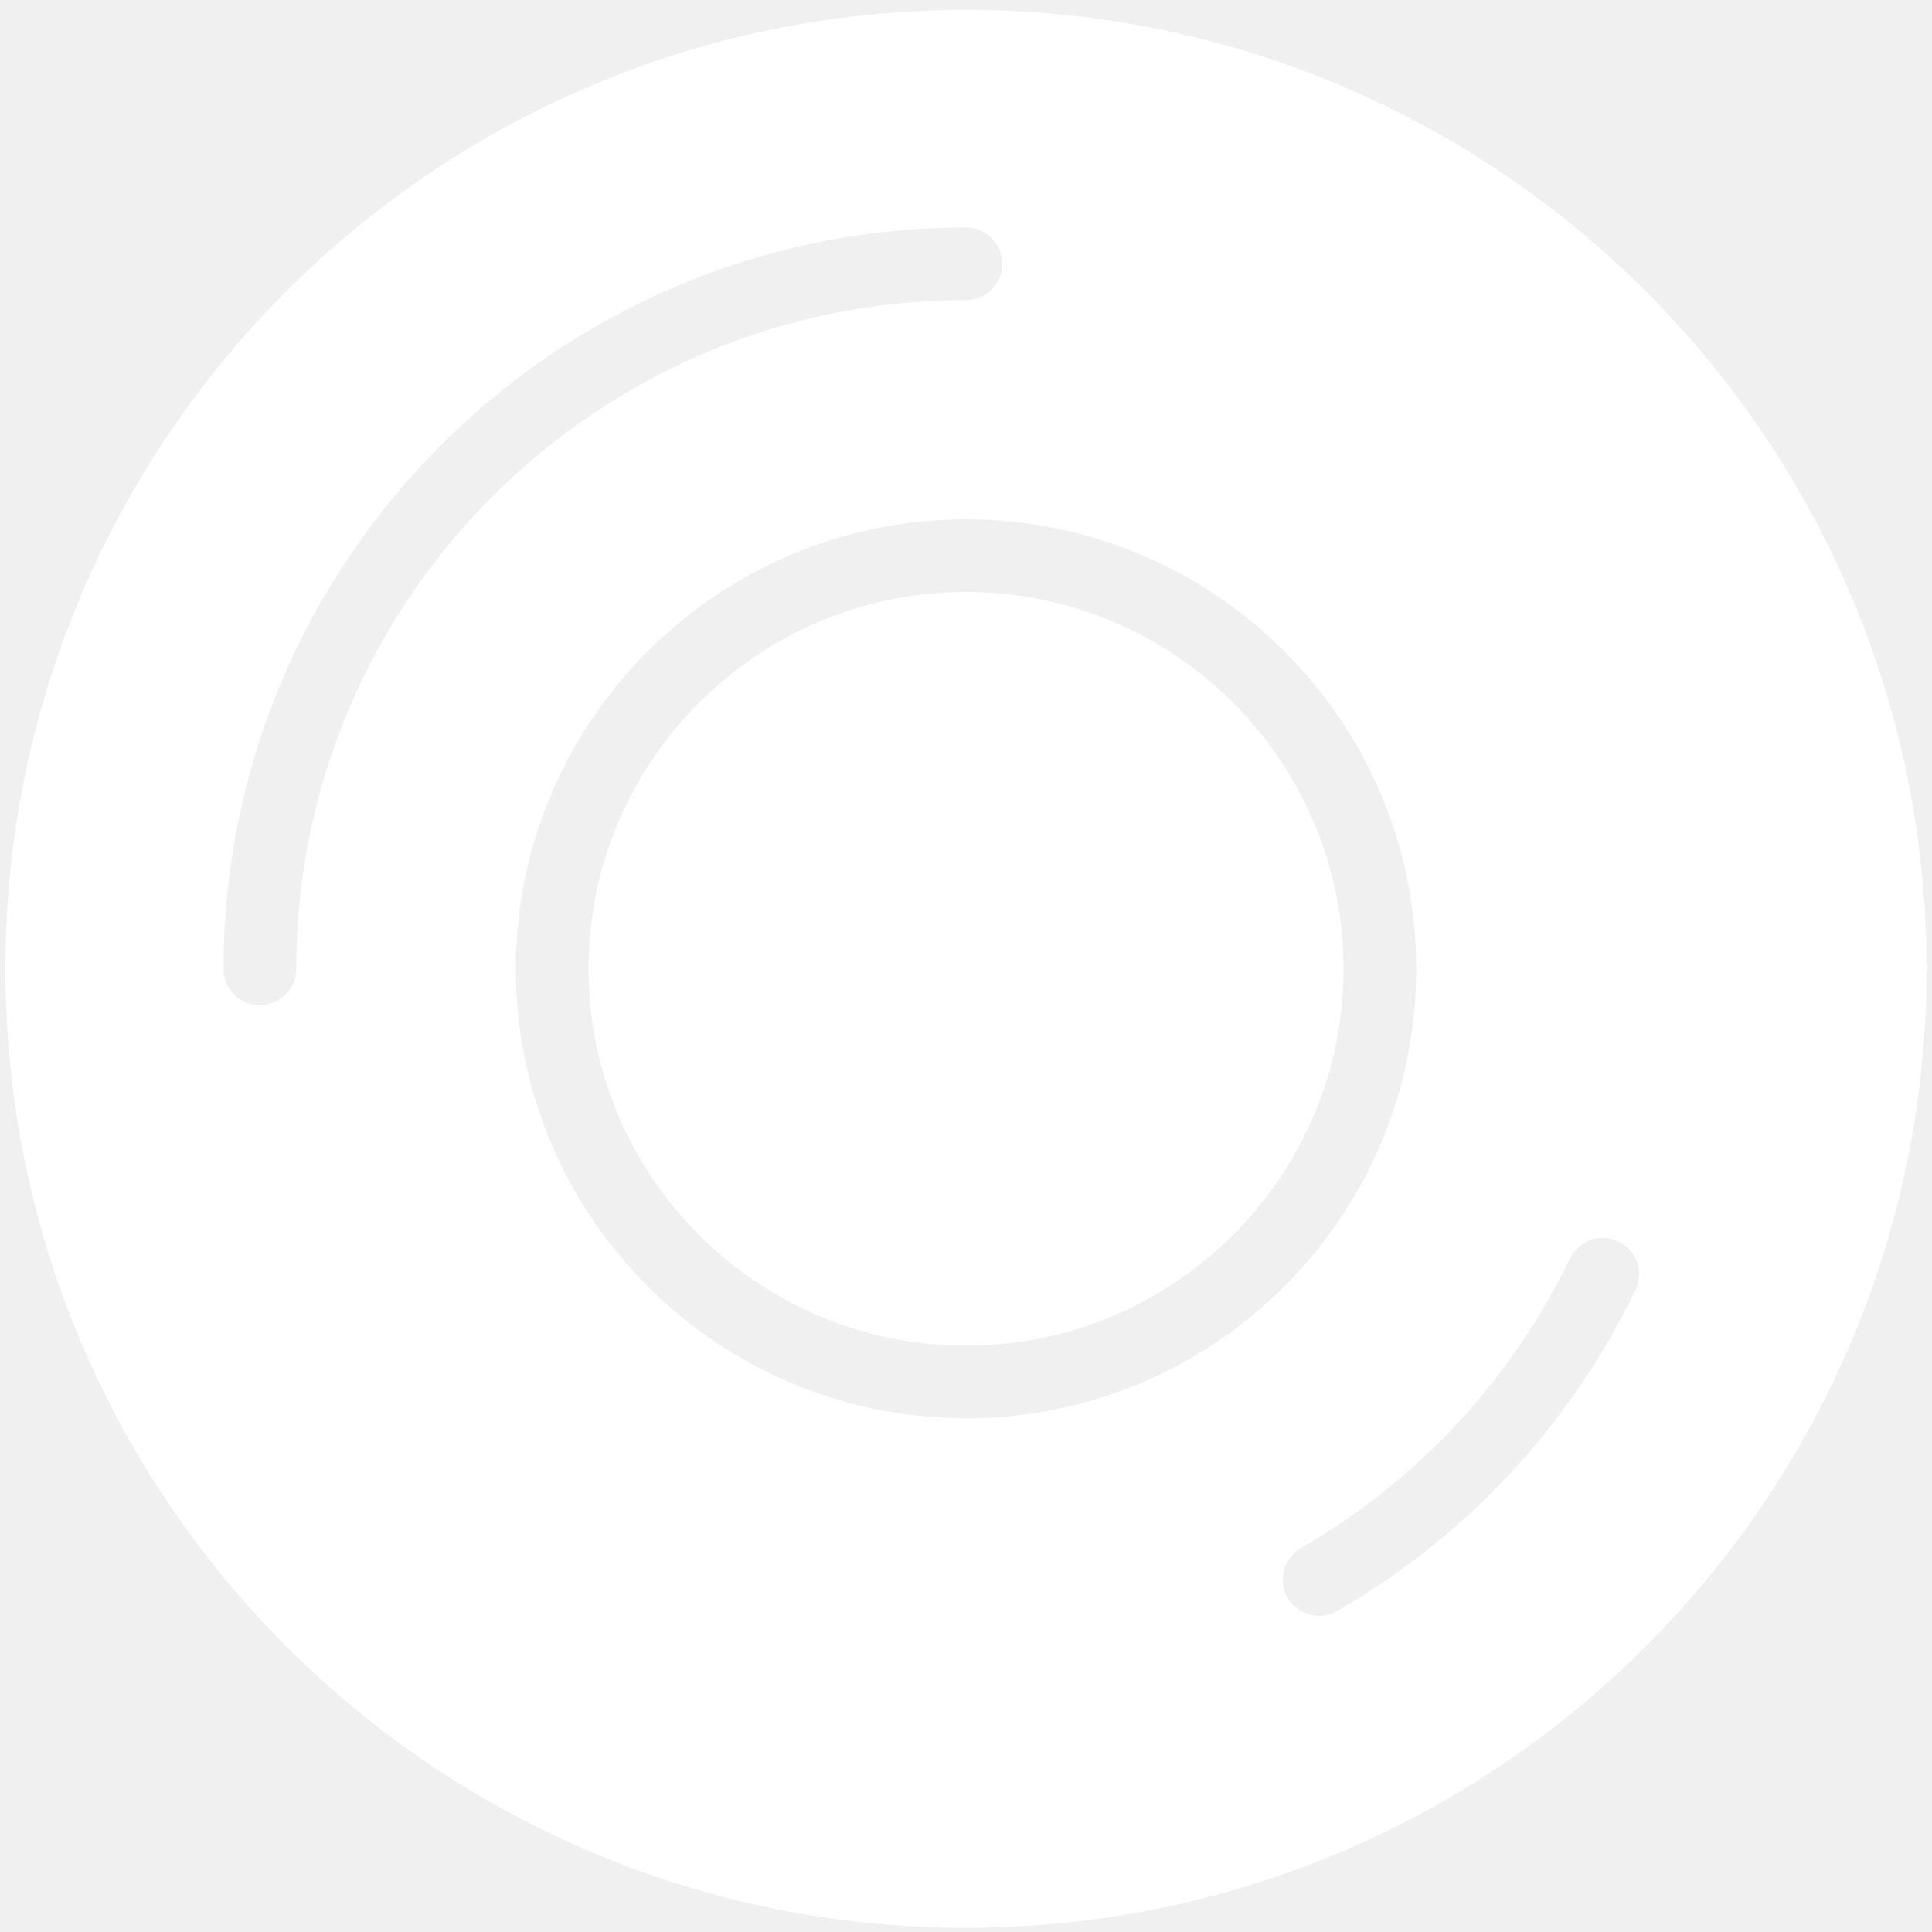
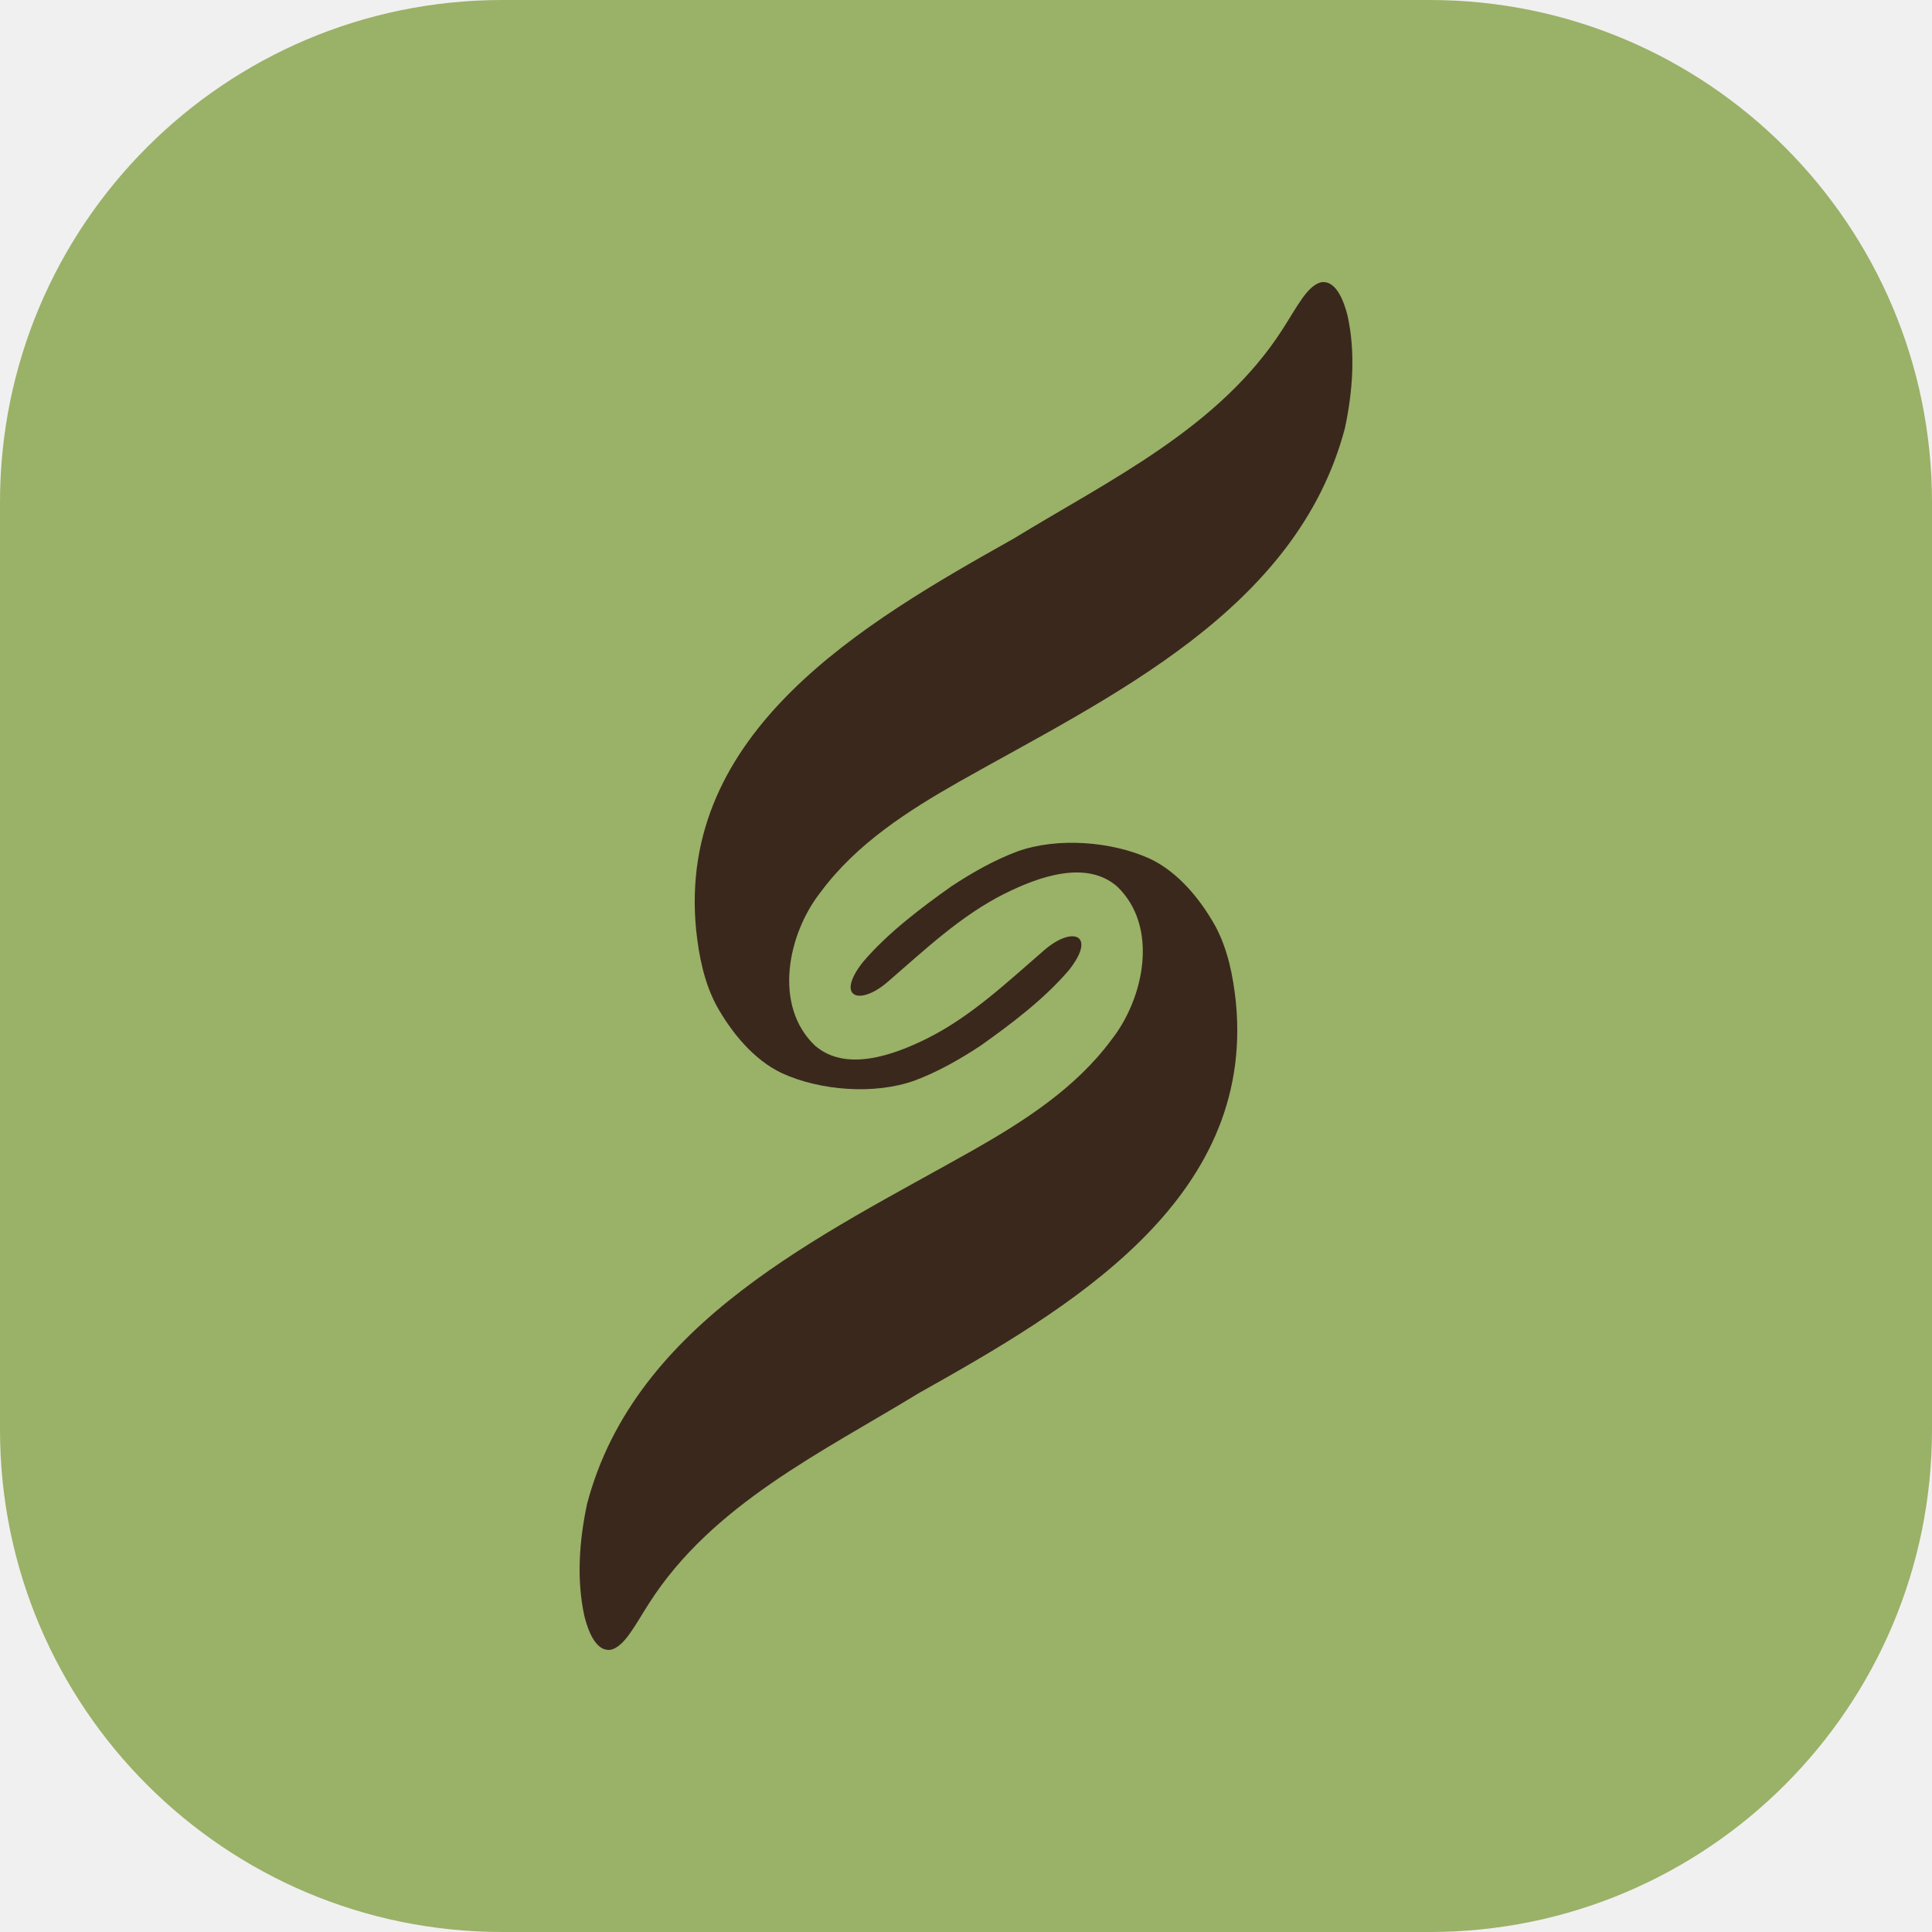
- <svg xmlns="http://www.w3.org/2000/svg" width="119" height="119" viewBox="0 0 119 119" fill="none">
-   <path d="M59.503 36.461C46.682 36.461 36.252 46.874 36.252 59.673C36.252 72.473 46.682 82.886 59.503 82.886C72.324 82.886 82.754 72.473 82.754 59.673C82.754 46.874 72.324 36.461 59.503 36.461ZM59.503 36.461C46.682 36.461 36.252 46.874 36.252 59.673C36.252 72.473 46.682 82.886 59.503 82.886C72.324 82.886 82.754 72.473 82.754 59.673C82.754 46.874 72.324 36.461 59.503 36.461ZM59.503 0.608C26.827 0.608 0.336 27.052 0.336 59.673C0.336 92.295 26.827 118.742 59.503 118.742C92.179 118.742 118.667 92.295 118.667 59.673C118.667 27.052 92.179 0.608 59.503 0.608ZM18.248 59.673C18.248 60.909 17.245 61.91 16.008 61.91C14.77 61.91 13.768 60.909 13.768 59.673C13.768 34.499 34.283 14.014 59.503 14.014C60.74 14.014 61.743 15.015 61.743 16.251C61.743 17.486 60.74 18.487 59.503 18.487C36.756 18.487 18.248 36.964 18.248 59.673ZM31.772 59.673C31.772 44.408 44.212 31.988 59.503 31.988C74.794 31.988 87.234 44.408 87.234 59.673C87.234 74.939 74.794 87.359 59.503 87.359C44.212 87.359 31.772 74.939 31.772 59.673ZM100.736 79.451C96.729 87.761 90.378 94.599 82.373 99.222C82.018 99.426 81.634 99.524 81.253 99.524C80.478 99.524 79.727 99.124 79.31 98.406C78.691 97.338 79.058 95.968 80.128 95.35C87.354 91.177 93.083 85.01 96.698 77.511C97.236 76.398 98.574 75.931 99.688 76.465C100.803 77.002 101.273 78.338 100.736 79.451ZM59.503 36.461C46.682 36.461 36.252 46.874 36.252 59.673C36.252 72.473 46.682 82.886 59.503 82.886C72.324 82.886 82.754 72.473 82.754 59.673C82.754 46.874 72.324 36.461 59.503 36.461Z" fill="white" />
+ <svg xmlns="http://www.w3.org/2000/svg" width="500" height="500" viewBox="0 0 500 500" fill="none">
+   <path d="M0 130C0 58.203 58.203 0 130 0H370C441.797 0 500 58.203 500 130V370C500 441.797 441.797 500 370 500H130C58.203 500 0 441.797 0 370V130Z" fill="#9AB168" />
+   <path d="M342.509 73C340.681 73 338.785 74.756 337.119 77.083C335.316 79.598 333.749 82.396 332.063 85C315.743 110.642 287.228 124.17 262.251 139.439C223.771 161.057 175.08 189.165 180.161 240.696C180.886 247.443 182.209 254.179 185.408 260.212C189.245 267.137 195.041 274.295 202.4 277.758C212.228 282.252 226.338 283.383 236.715 279.643C242.722 277.405 248.464 274.121 253.755 270.634C261.492 265.152 270.188 258.624 276.626 251.084C283.916 241.897 277.625 239.481 270.193 245.95C260.639 254.204 251.34 263.049 239.988 268.729C230.993 273.209 218.798 277.475 210.89 270.579C200.033 260.192 203.874 241.664 212.385 230.874C221.669 218.328 235.005 209.821 248.322 202.251C287.067 180.359 335.645 158.006 348.075 110.766C350.088 101.246 350.838 91.255 348.756 81.726C347.79 77.886 345.919 73.074 342.563 73H342.499H342.509Z" fill="#3A281D" />
+   <path d="M157.491 427C159.319 427 161.215 425.244 162.881 422.917C164.684 420.402 166.251 417.604 167.937 415C184.257 389.358 212.772 375.83 237.749 360.561C276.229 338.943 324.92 310.835 319.839 259.304C319.114 252.557 317.791 245.821 314.592 239.788C310.756 232.863 304.96 225.705 297.601 222.242C287.772 217.748 273.662 216.617 263.285 220.357C257.278 222.595 251.536 225.879 246.245 229.366C238.508 234.848 229.812 241.376 223.374 248.916C216.084 258.103 222.375 260.519 229.807 254.05C239.361 245.796 248.66 236.951 260.012 231.271C269.007 226.791 281.202 222.525 289.11 229.421C299.967 239.808 296.126 258.336 287.616 269.126C278.331 281.672 264.995 290.179 251.678 297.749C212.933 319.641 164.355 341.994 151.926 389.234C149.912 398.754 149.162 408.745 151.245 418.274C152.21 422.114 154.081 426.926 157.437 427H157.501H157.491Z" fill="#3A281D" />
</svg>
